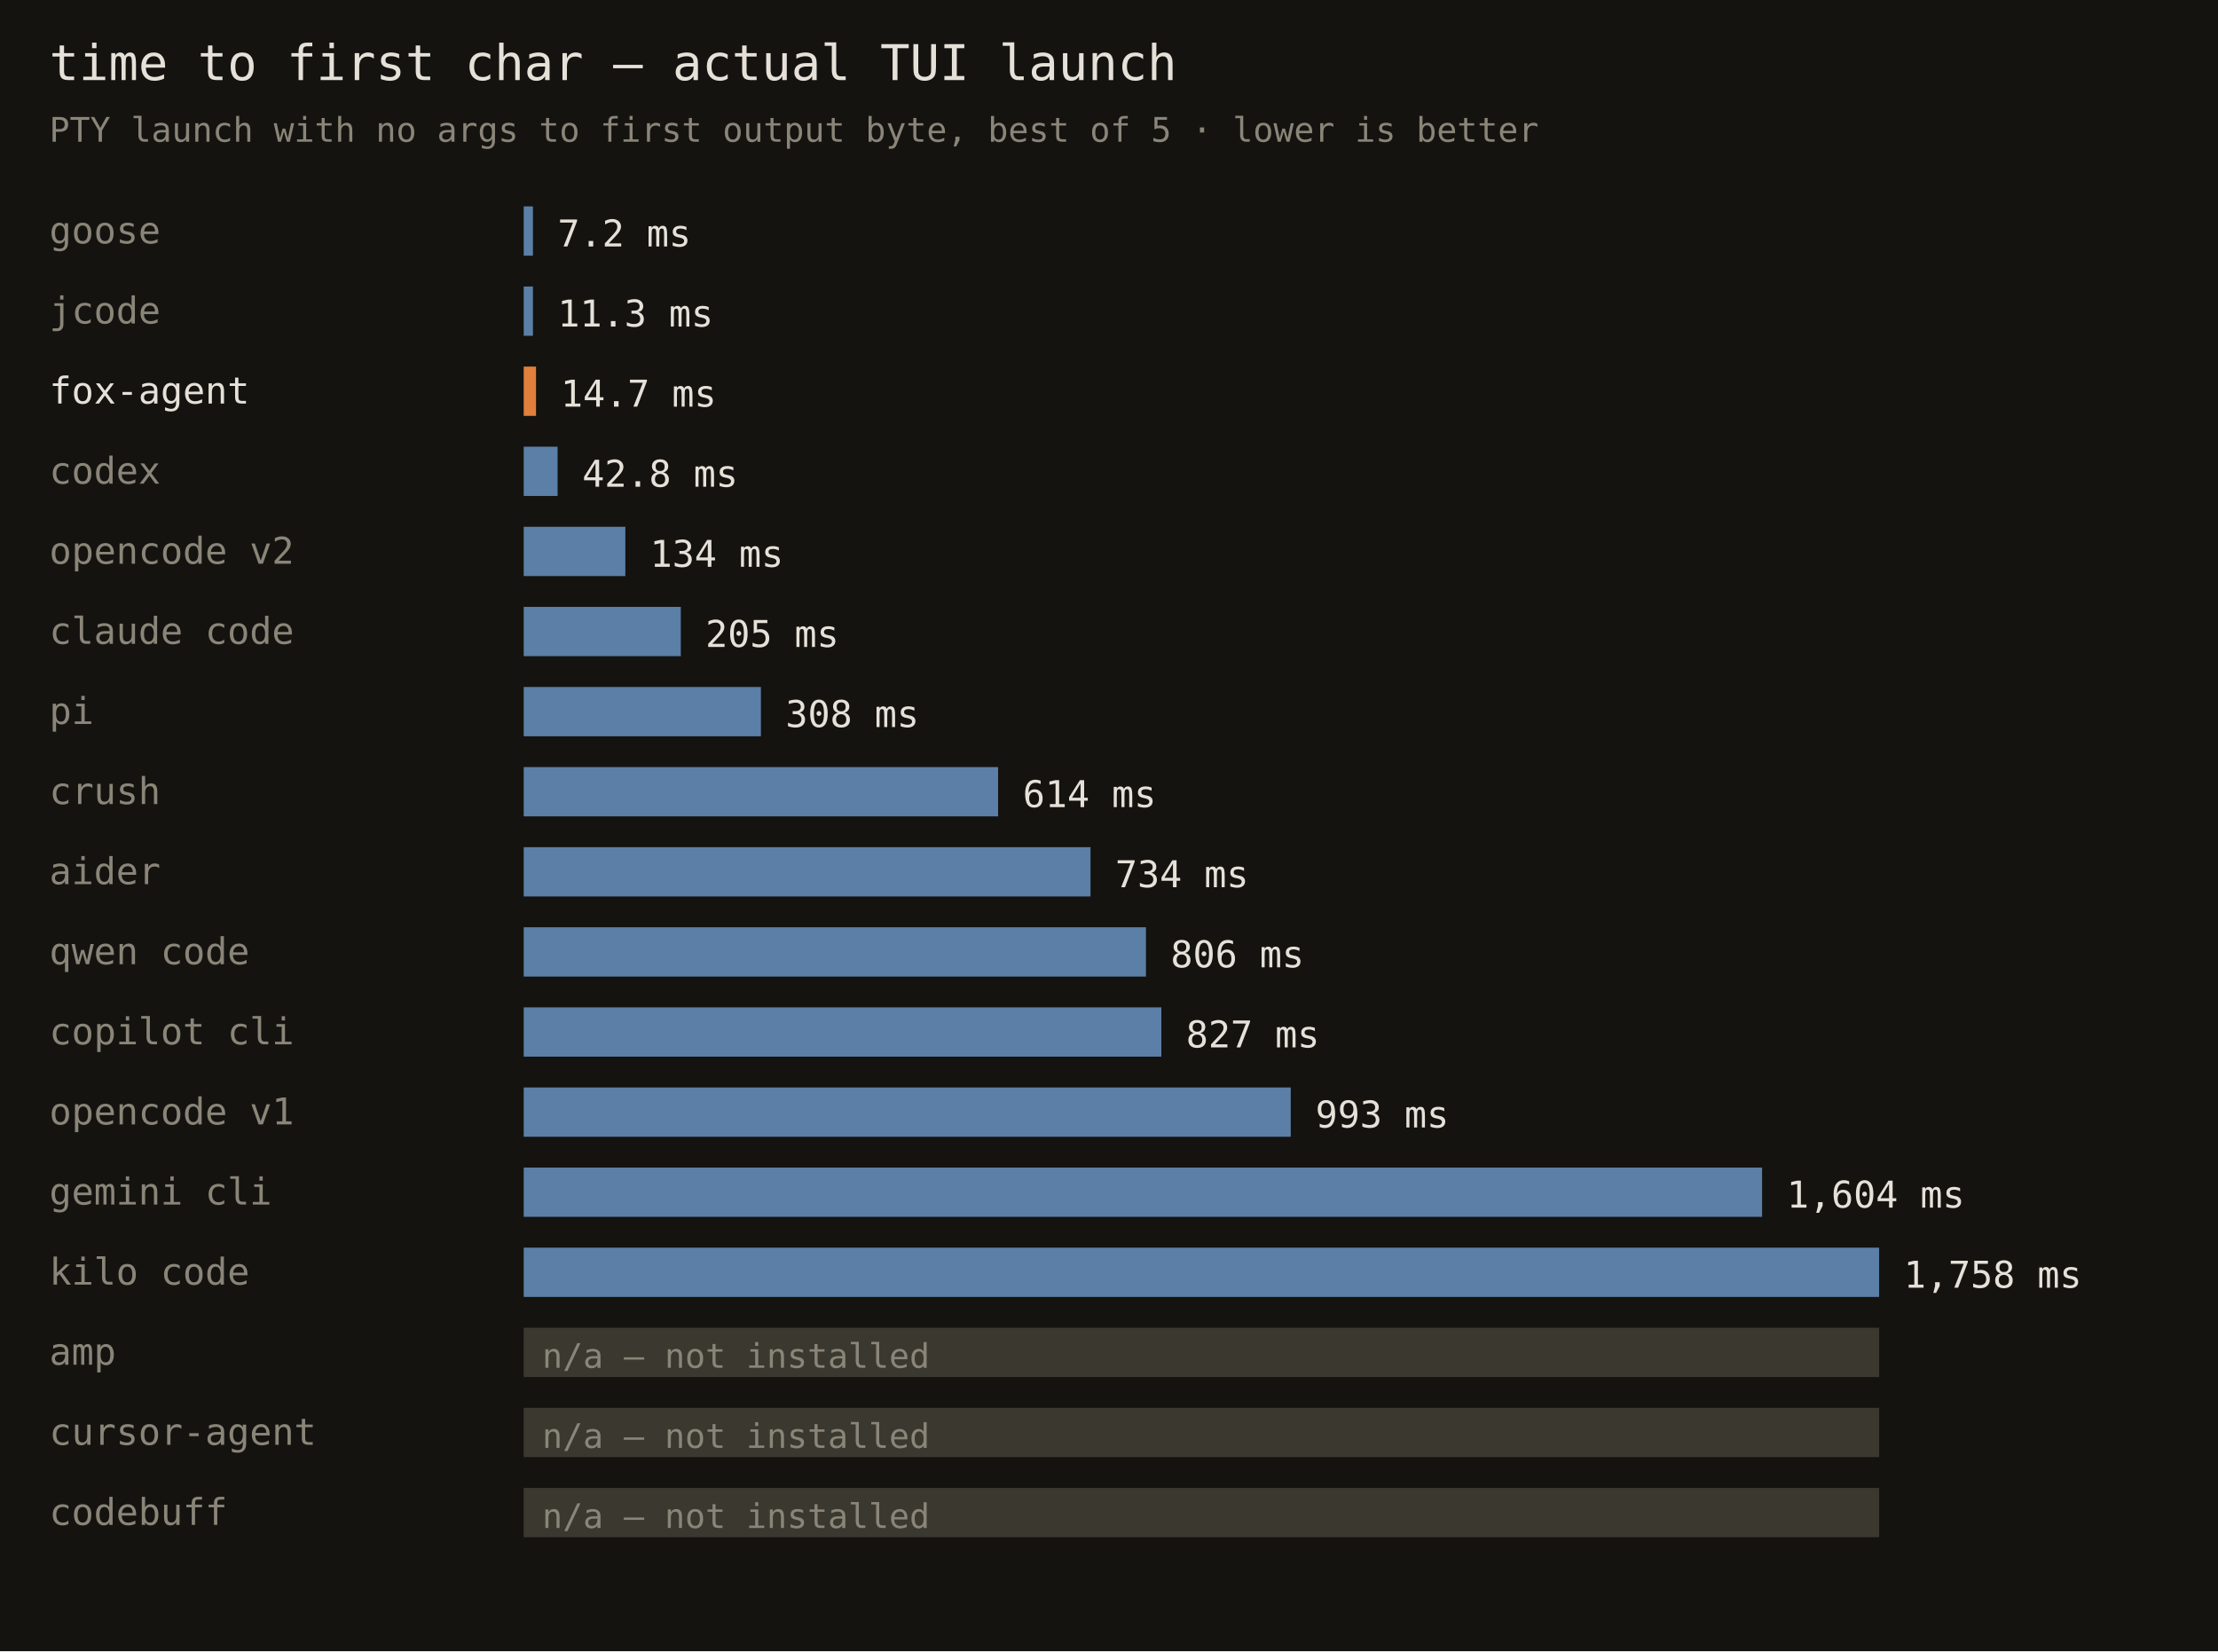
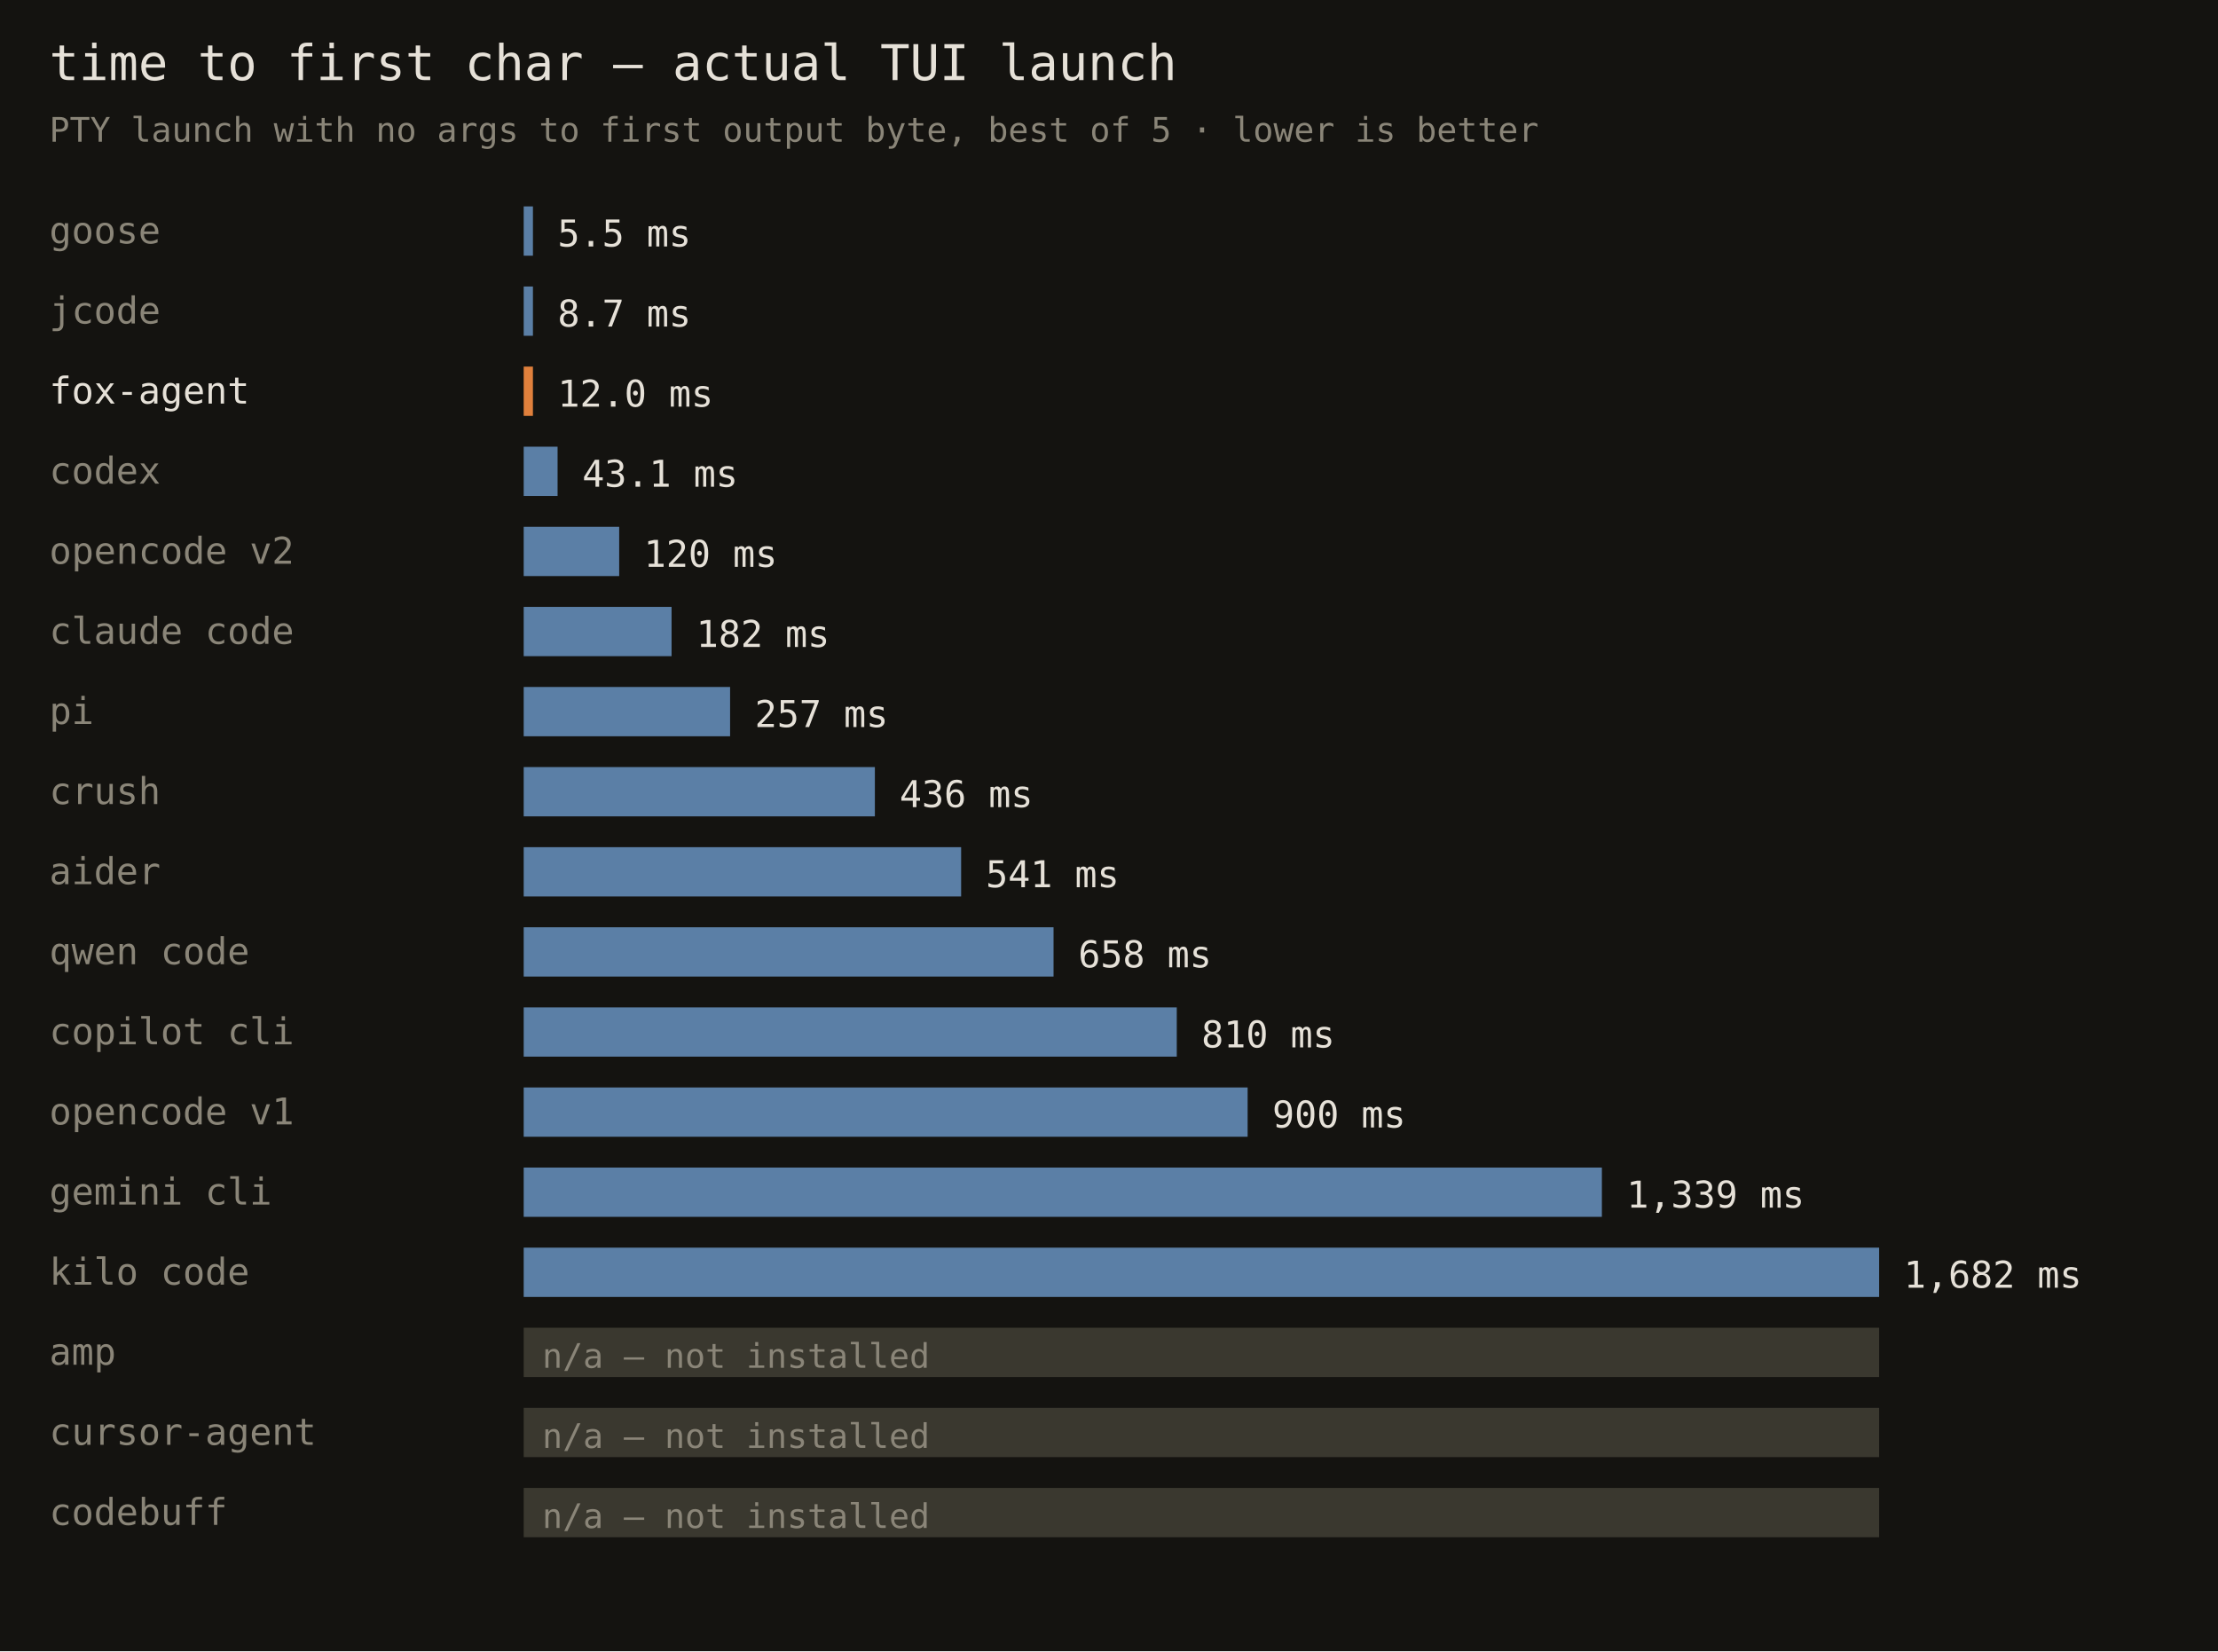
<svg xmlns="http://www.w3.org/2000/svg" width="720" height="536" font-family="monospace">
  <rect width="720" height="536" fill="#141310" />
  <text x="16" y="26" fill="#e6e1d8" font-size="16">time to first char — actual TUI launch</text>
  <text x="16" y="46" fill="#8a8578" font-size="11">PTY launch with no args to first output byte, best of 5 · lower is better</text>
  <text x="16" y="79" fill="#8a8578" font-size="12">goose</text>
  <rect x="170" y="67" width="3" height="16" fill="#5b7fa6" />
-   <text x="181" y="80" fill="#e6e1d8" font-size="12">7.2 ms</text>
+   <text x="181" y="80" fill="#e6e1d8" font-size="12">5.5 ms</text>
  <text x="16" y="105" fill="#8a8578" font-size="12">jcode</text>
  <rect x="170" y="93" width="3" height="16" fill="#5b7fa6" />
-   <text x="181" y="106" fill="#e6e1d8" font-size="12">11.3 ms</text>
+   <text x="181" y="106" fill="#e6e1d8" font-size="12">8.7 ms</text>
  <text x="16" y="131" fill="#e6e1d8" font-size="12">fox-agent</text>
-   <rect x="170" y="119" width="4" height="16" fill="#e0803c" />
-   <text x="182" y="132" fill="#e6e1d8" font-size="12">14.7 ms</text>
+   <rect x="170" y="119" width="3" height="16" fill="#e0803c" />
+   <text x="181" y="132" fill="#e6e1d8" font-size="12">12.0 ms</text>
  <text x="16" y="157" fill="#8a8578" font-size="12">codex</text>
  <rect x="170" y="145" width="11" height="16" fill="#5b7fa6" />
-   <text x="189" y="158" fill="#e6e1d8" font-size="12">42.8 ms</text>
+   <text x="189" y="158" fill="#e6e1d8" font-size="12">43.1 ms</text>
  <text x="16" y="183" fill="#8a8578" font-size="12">opencode v2</text>
-   <rect x="170" y="171" width="33" height="16" fill="#5b7fa6" />
-   <text x="211" y="184" fill="#e6e1d8" font-size="12">134 ms</text>
+   <rect x="170" y="171" width="31" height="16" fill="#5b7fa6" />
+   <text x="209" y="184" fill="#e6e1d8" font-size="12">120 ms</text>
  <text x="16" y="209" fill="#8a8578" font-size="12">claude code</text>
-   <rect x="170" y="197" width="51" height="16" fill="#5b7fa6" />
-   <text x="229" y="210" fill="#e6e1d8" font-size="12">205 ms</text>
+   <rect x="170" y="197" width="48" height="16" fill="#5b7fa6" />
+   <text x="226" y="210" fill="#e6e1d8" font-size="12">182 ms</text>
  <text x="16" y="235" fill="#8a8578" font-size="12">pi</text>
-   <rect x="170" y="223" width="77" height="16" fill="#5b7fa6" />
-   <text x="255" y="236" fill="#e6e1d8" font-size="12">308 ms</text>
+   <rect x="170" y="223" width="67" height="16" fill="#5b7fa6" />
+   <text x="245" y="236" fill="#e6e1d8" font-size="12">257 ms</text>
  <text x="16" y="261" fill="#8a8578" font-size="12">crush</text>
-   <rect x="170" y="249" width="154" height="16" fill="#5b7fa6" />
-   <text x="332" y="262" fill="#e6e1d8" font-size="12">614 ms</text>
+   <rect x="170" y="249" width="114" height="16" fill="#5b7fa6" />
+   <text x="292" y="262" fill="#e6e1d8" font-size="12">436 ms</text>
  <text x="16" y="287" fill="#8a8578" font-size="12">aider</text>
-   <rect x="170" y="275" width="184" height="16" fill="#5b7fa6" />
-   <text x="362" y="288" fill="#e6e1d8" font-size="12">734 ms</text>
+   <rect x="170" y="275" width="142" height="16" fill="#5b7fa6" />
+   <text x="320" y="288" fill="#e6e1d8" font-size="12">541 ms</text>
  <text x="16" y="313" fill="#8a8578" font-size="12">qwen code</text>
-   <rect x="170" y="301" width="202" height="16" fill="#5b7fa6" />
-   <text x="380" y="314" fill="#e6e1d8" font-size="12">806 ms</text>
+   <rect x="170" y="301" width="172" height="16" fill="#5b7fa6" />
+   <text x="350" y="314" fill="#e6e1d8" font-size="12">658 ms</text>
  <text x="16" y="339" fill="#8a8578" font-size="12">copilot cli</text>
-   <rect x="170" y="327" width="207" height="16" fill="#5b7fa6" />
-   <text x="385" y="340" fill="#e6e1d8" font-size="12">827 ms</text>
+   <rect x="170" y="327" width="212" height="16" fill="#5b7fa6" />
+   <text x="390" y="340" fill="#e6e1d8" font-size="12">810 ms</text>
  <text x="16" y="365" fill="#8a8578" font-size="12">opencode v1</text>
-   <rect x="170" y="353" width="249" height="16" fill="#5b7fa6" />
-   <text x="427" y="366" fill="#e6e1d8" font-size="12">993 ms</text>
+   <rect x="170" y="353" width="235" height="16" fill="#5b7fa6" />
+   <text x="413" y="366" fill="#e6e1d8" font-size="12">900 ms</text>
  <text x="16" y="391" fill="#8a8578" font-size="12">gemini cli</text>
-   <rect x="170" y="379" width="402" height="16" fill="#5b7fa6" />
-   <text x="580" y="392" fill="#e6e1d8" font-size="12">1,604 ms</text>
+   <rect x="170" y="379" width="350" height="16" fill="#5b7fa6" />
+   <text x="528" y="392" fill="#e6e1d8" font-size="12">1,339 ms</text>
  <text x="16" y="417" fill="#8a8578" font-size="12">kilo code</text>
  <rect x="170" y="405" width="440" height="16" fill="#5b7fa6" />
-   <text x="618" y="418" fill="#e6e1d8" font-size="12">1,758 ms</text>
+   <text x="618" y="418" fill="#e6e1d8" font-size="12">1,682 ms</text>
  <text x="16" y="443" fill="#8a8578" font-size="12">amp</text>
  <rect x="170" y="431" width="440" height="16" fill="#3a382f" />
  <text x="176" y="444" fill="#8a8578" font-size="11">n/a — not installed</text>
  <text x="16" y="469" fill="#8a8578" font-size="12">cursor-agent</text>
  <rect x="170" y="457" width="440" height="16" fill="#3a382f" />
  <text x="176" y="470" fill="#8a8578" font-size="11">n/a — not installed</text>
  <text x="16" y="495" fill="#8a8578" font-size="12">codebuff</text>
  <rect x="170" y="483" width="440" height="16" fill="#3a382f" />
  <text x="176" y="496" fill="#8a8578" font-size="11">n/a — not installed</text>
</svg>
